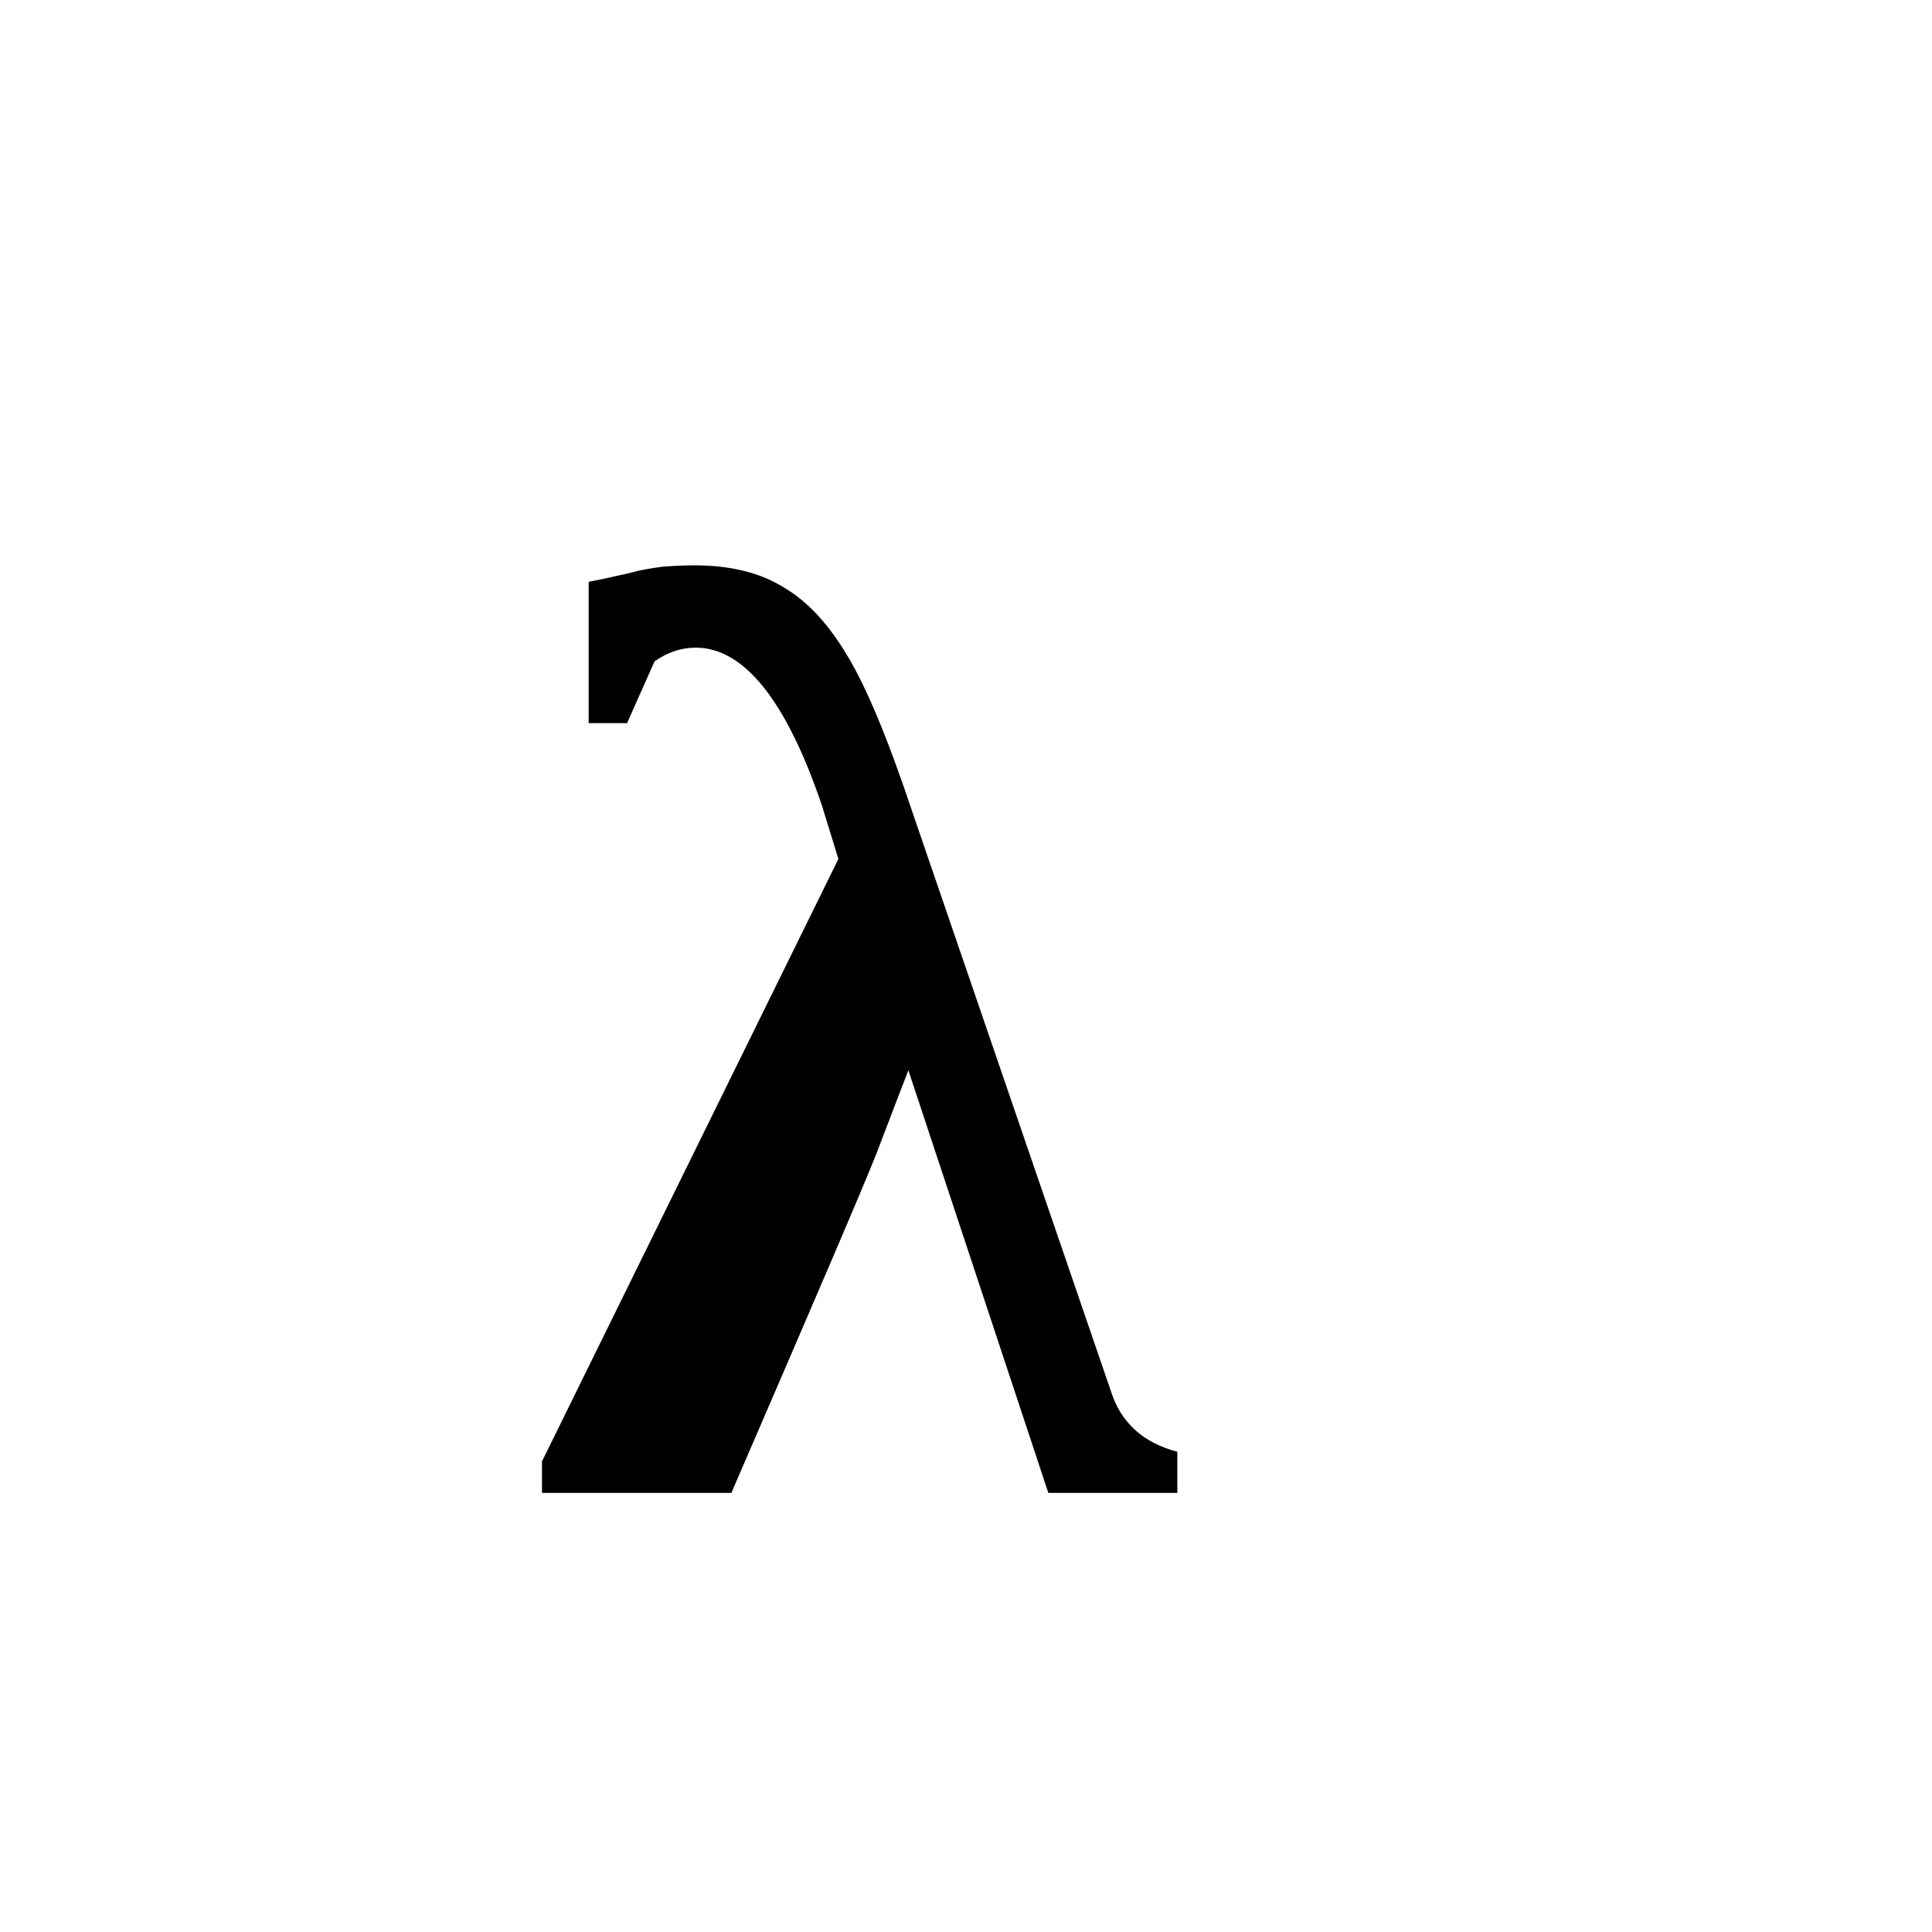
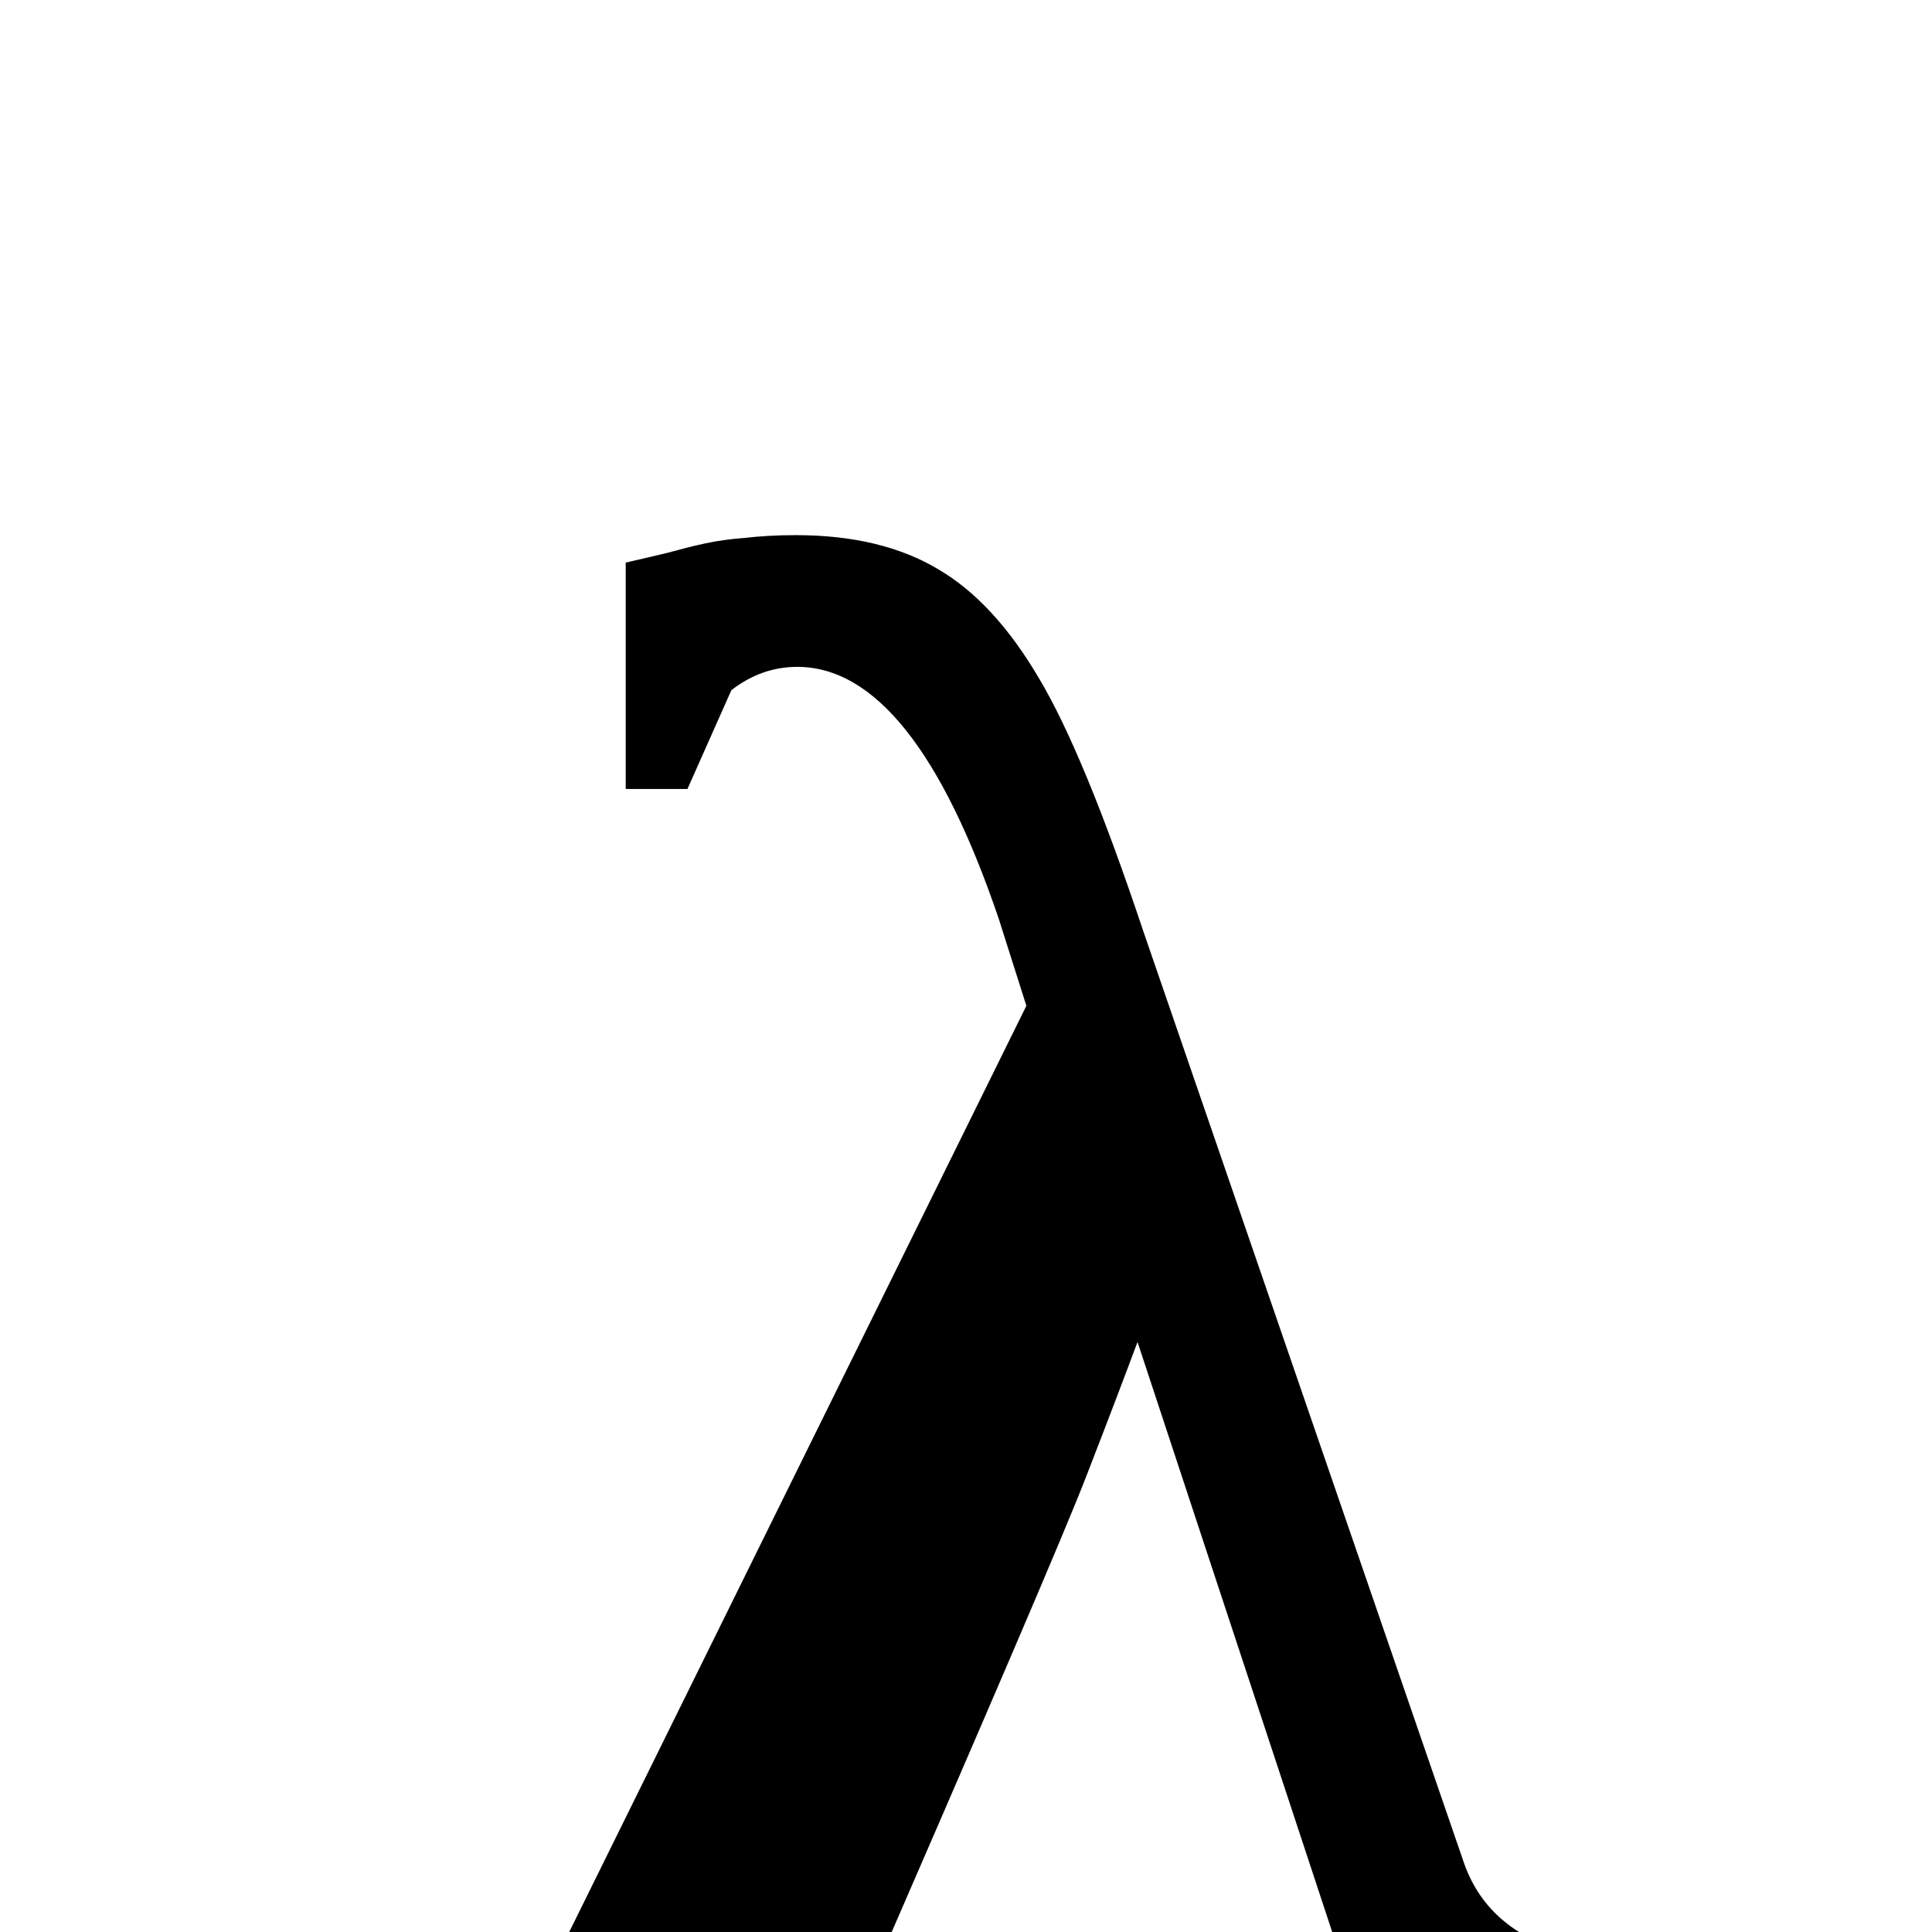
- <svg xmlns="http://www.w3.org/2000/svg" width="15" height="15" viewBox="-4 -2 22 22">
-   <text x="2" y="15" style="font-size:125%;font-weight:bold;">λ</text>
+ <svg xmlns="http://www.w3.org/2000/svg" width="15" height="15" viewBox="-4 -8 22 22">
+   <text x="2" y="15" style="font-size:200%;font-weight:bold;">λ</text>
</svg>
